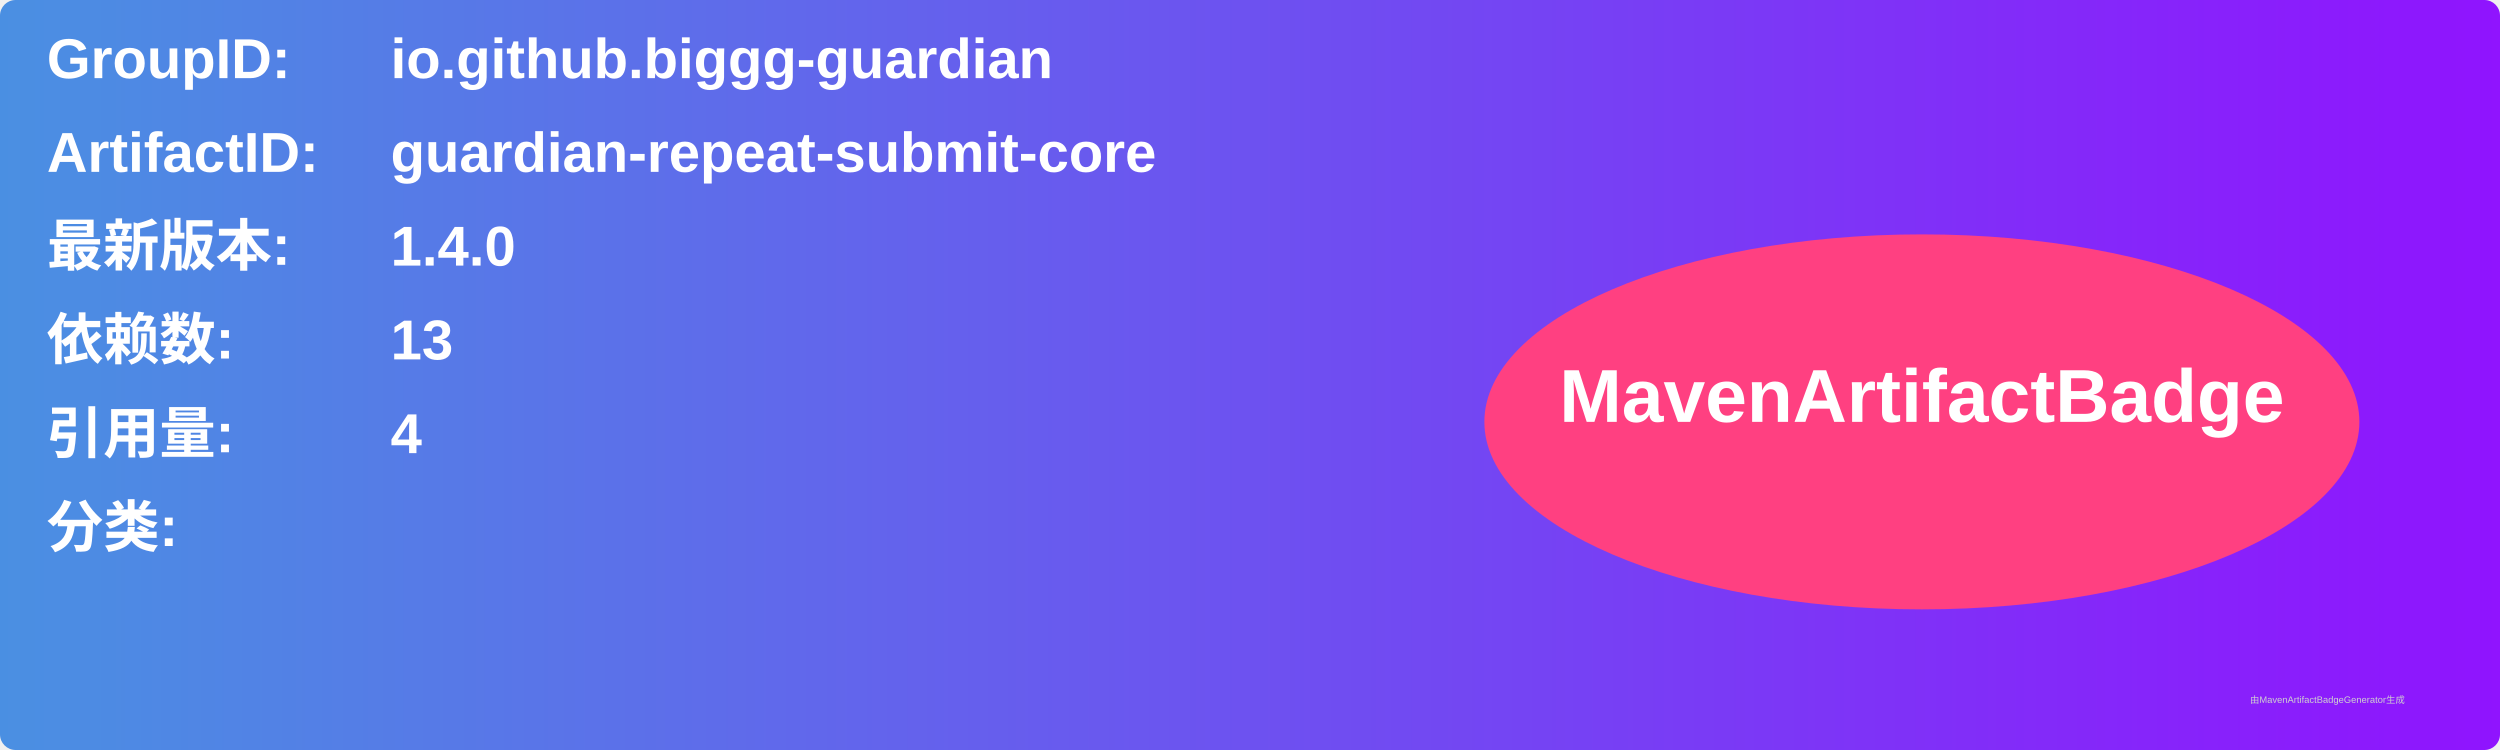
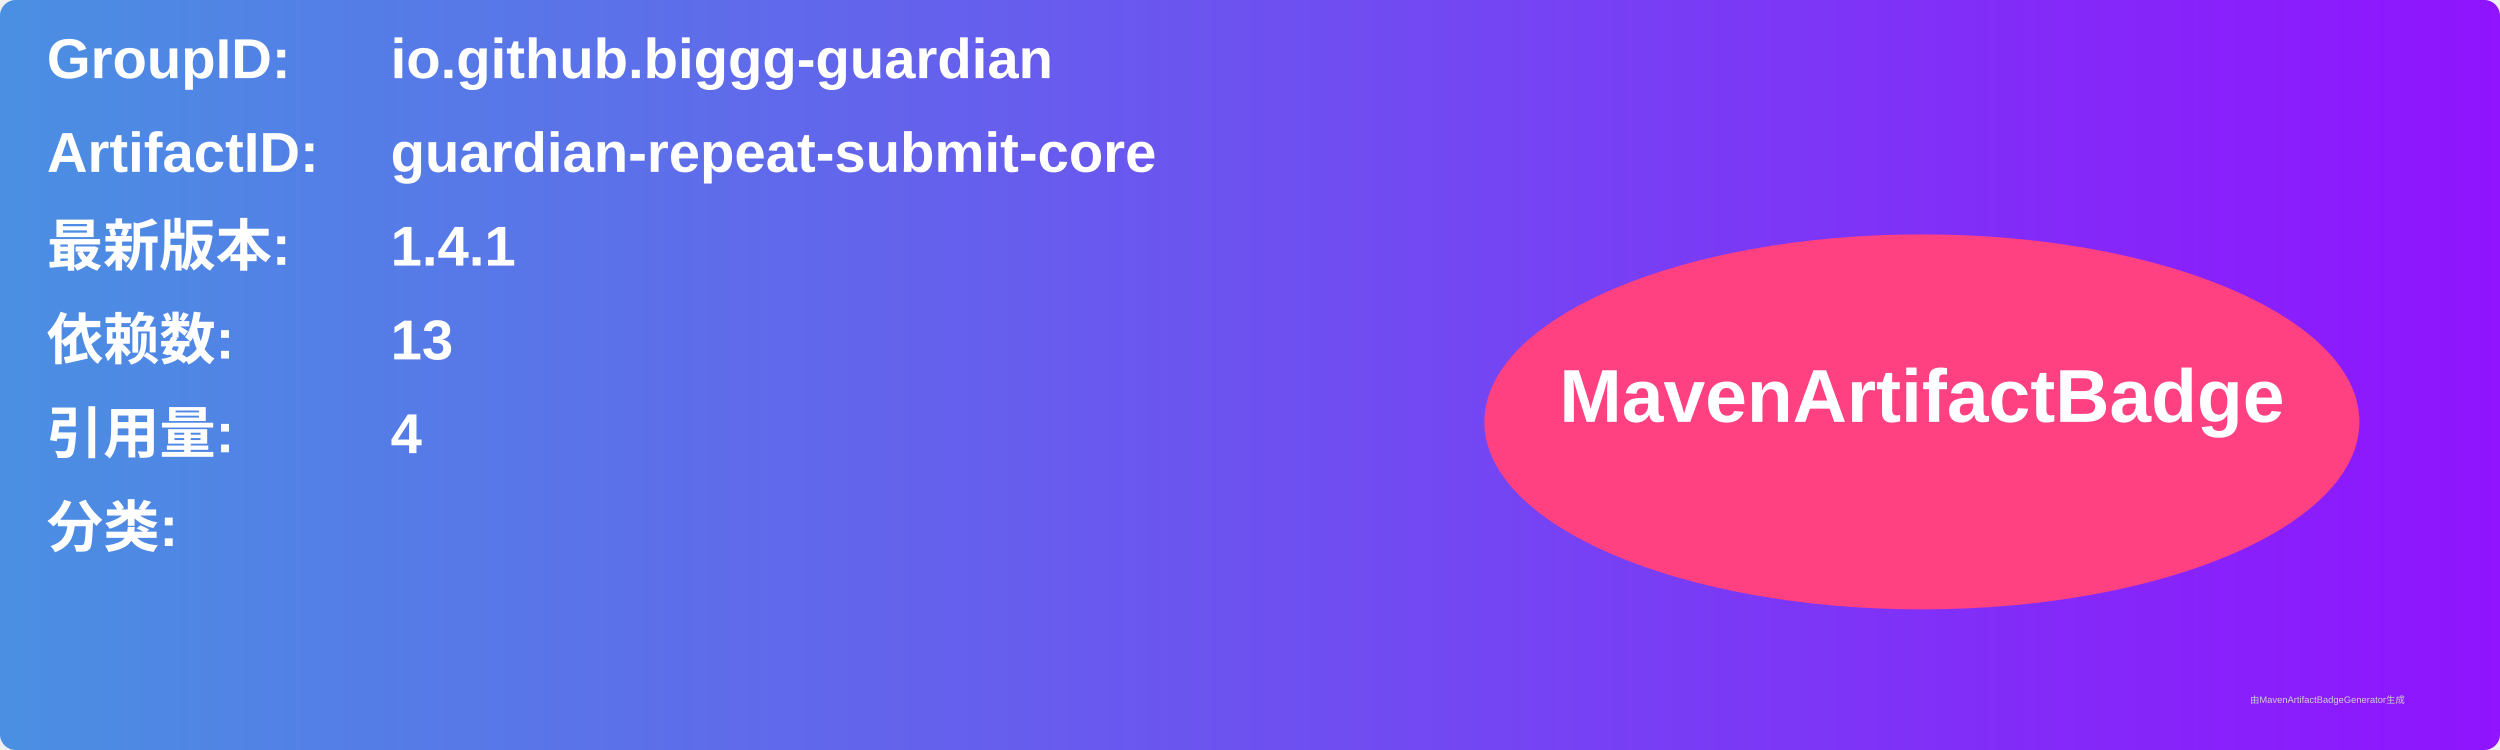
<svg xmlns="http://www.w3.org/2000/svg" width="800" height="240" viewBox="0 0 800 240">
  <linearGradient id="grad" x1="0%" y1="0%" x2="100%" y2="0%">
    <stop offset="0%" stop-color="#4a90e2" />
    <stop offset="100%" stop-color="#9013fe" />
  </linearGradient>
  <rect width="100%" height="100%" rx="5" ry="5" fill="url(#grad)" />
  <g transform="translate(15, 15)">
    <text x="0" y="10" font-family="Arial" font-size="18" fill="white" font-weight="bold" width="260">GroupID:</text>
    <text x="110" y="10" font-family="Arial" font-size="18" fill="white" font-weight="bold" width="460">io.github.biggg-guardian</text>
    <text x="0" y="40" font-family="Arial" font-size="18" fill="white" font-weight="bold" width="260">ArtifactID:</text>
    <text x="110" y="40" font-family="Arial" font-size="18" fill="white" font-weight="bold" width="460">guardian-repeat-submit-core</text>
    <text x="0" y="70" font-family="Arial" font-size="18" fill="white" font-weight="bold">最新版本:</text>
    <text x="110" y="70" font-family="Arial" font-size="18" fill="white" font-weight="bold">
-       <tspan font-weight="bold">1.4.0</tspan>
+       <tspan font-weight="bold">1.4.1</tspan>
    </text>
    <text x="0" y="100" font-family="Arial" font-size="18" fill="white" font-weight="bold">依赖数: </text>
    <text x="110" y="100" font-family="Arial" font-size="18" fill="white">
      <tspan font-weight="bold">13</tspan>
    </text>
    <text x="0" y="130" font-family="Arial" font-size="18" fill="white" font-weight="bold">引用量: </text>
    <text x="110" y="130" font-family="Arial" font-size="18" fill="white">
      <tspan font-weight="bold">4</tspan>
    </text>
    <text x="0" y="160" font-family="Arial" font-size="18" fill="white" font-weight="bold">分类:</text>
    <text x="10" y="190" font-family="Arial" font-size="10" fill="white">
      <tspan font-weight="bold" />
    </text>
    <ellipse cx="600" cy="120" rx="140" ry="60" fill="#ff4081" />
    <text x="600" y="120" text-anchor="middle" font-family="Arial" font-size="24" fill="white" font-weight="bold">MavenArtifactBadge</text>
  </g>
  <text x="720" y="225" font-family="Arial" font-size="3" fill="#d0d0d0">由MavenArtifactBadgeGenerator生成</text>
</svg>
